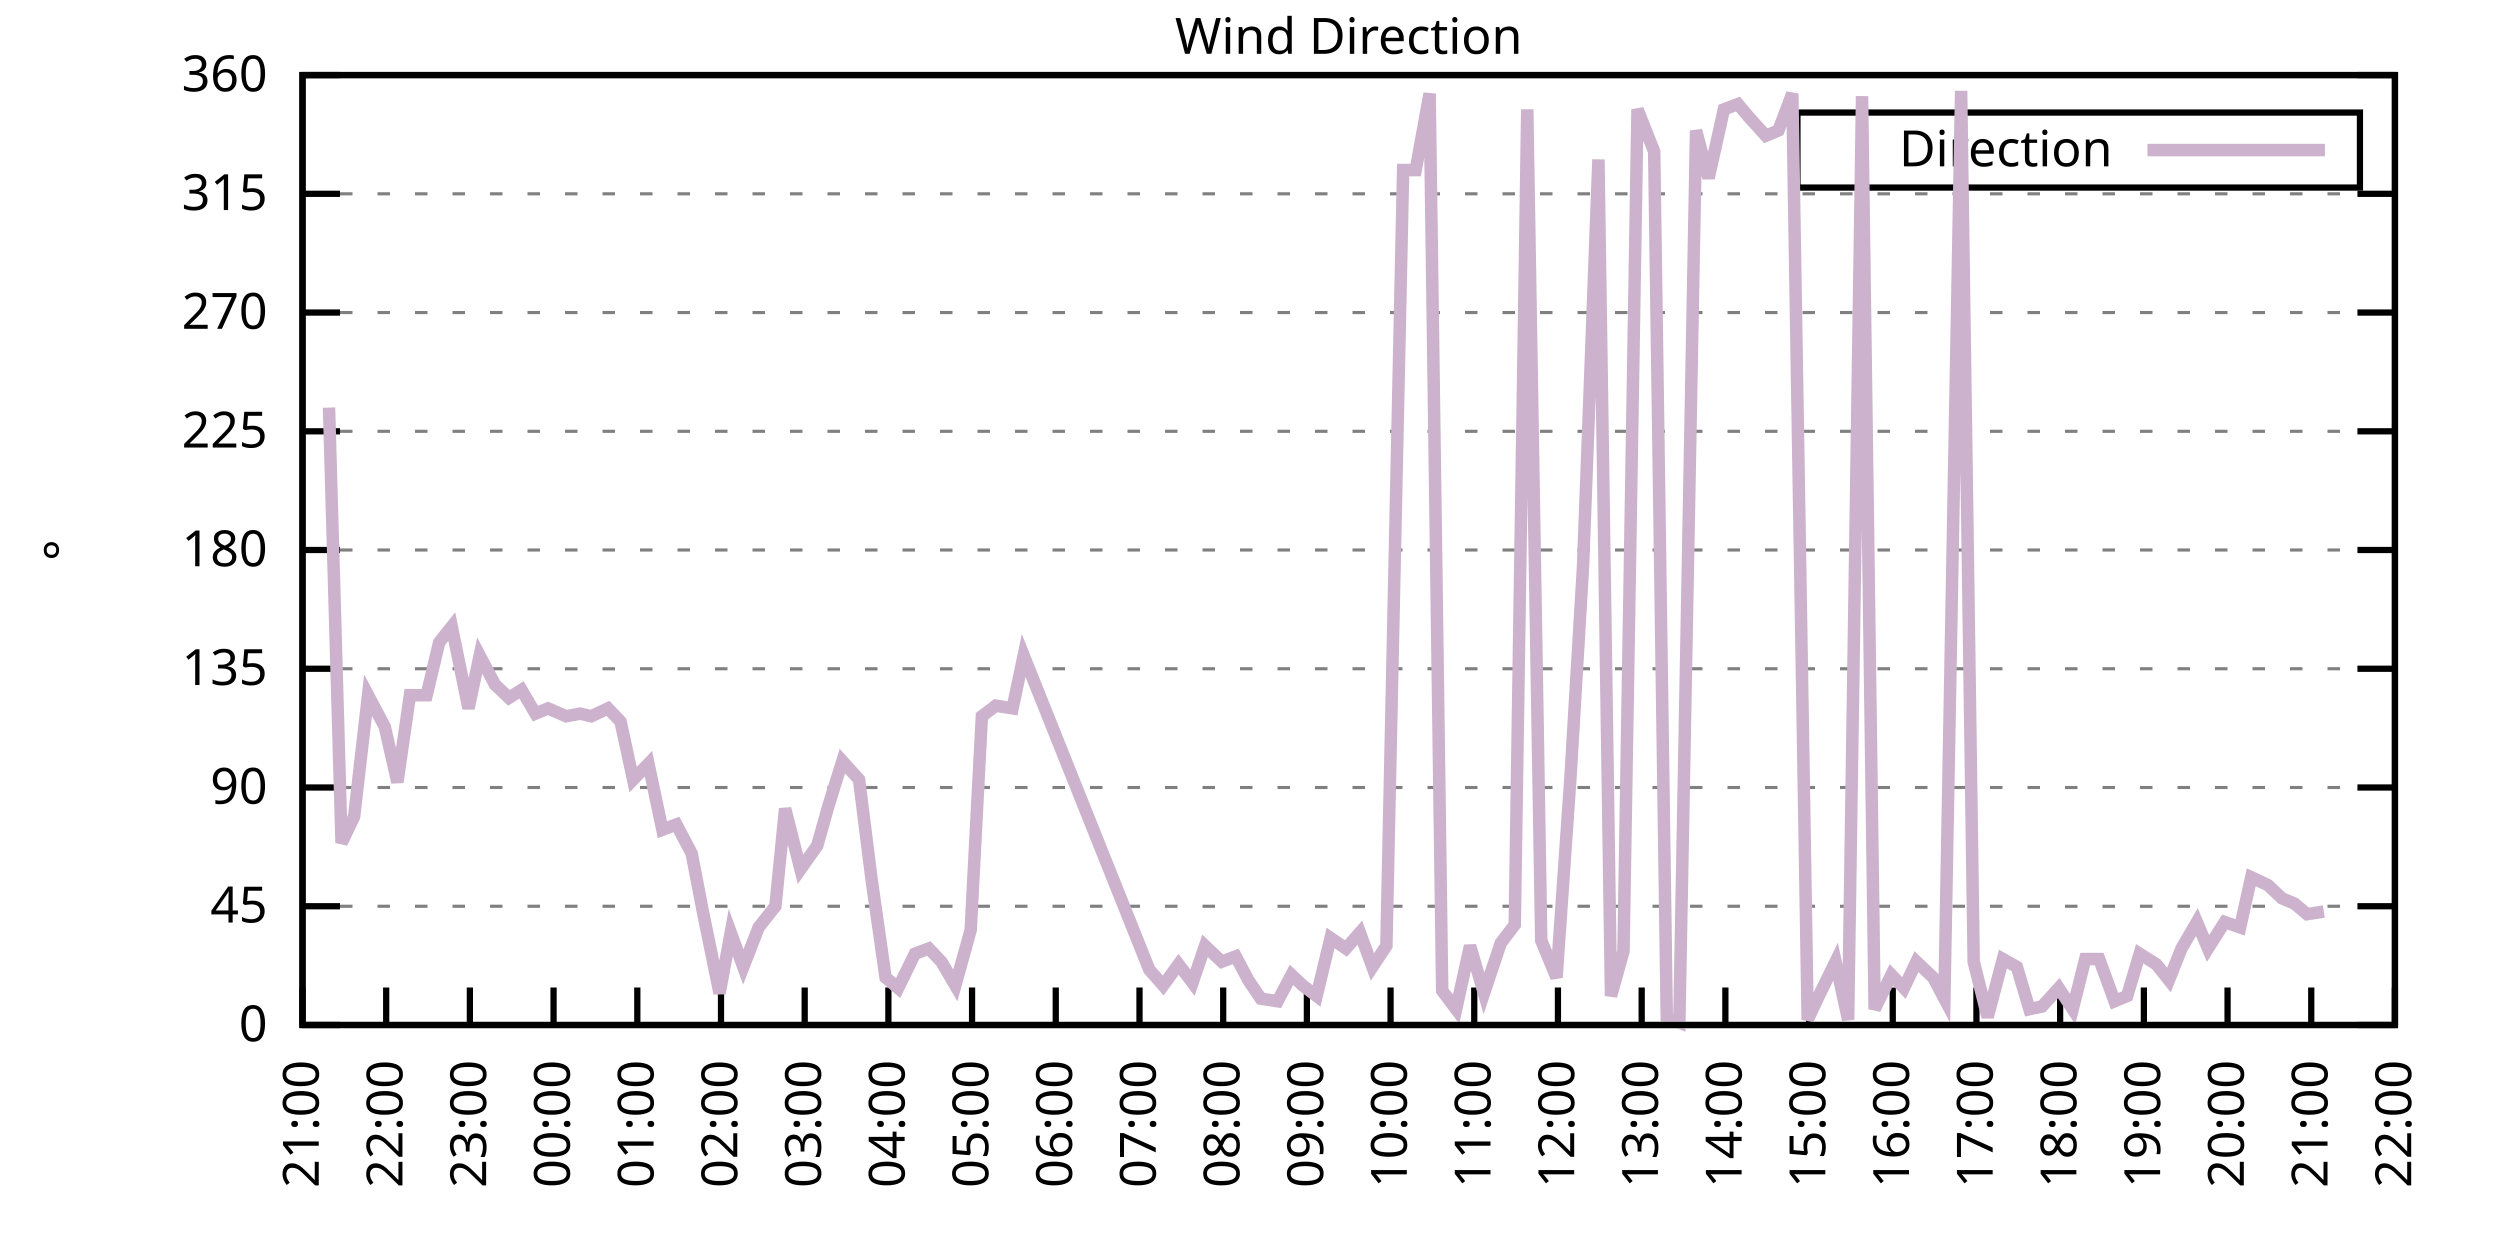
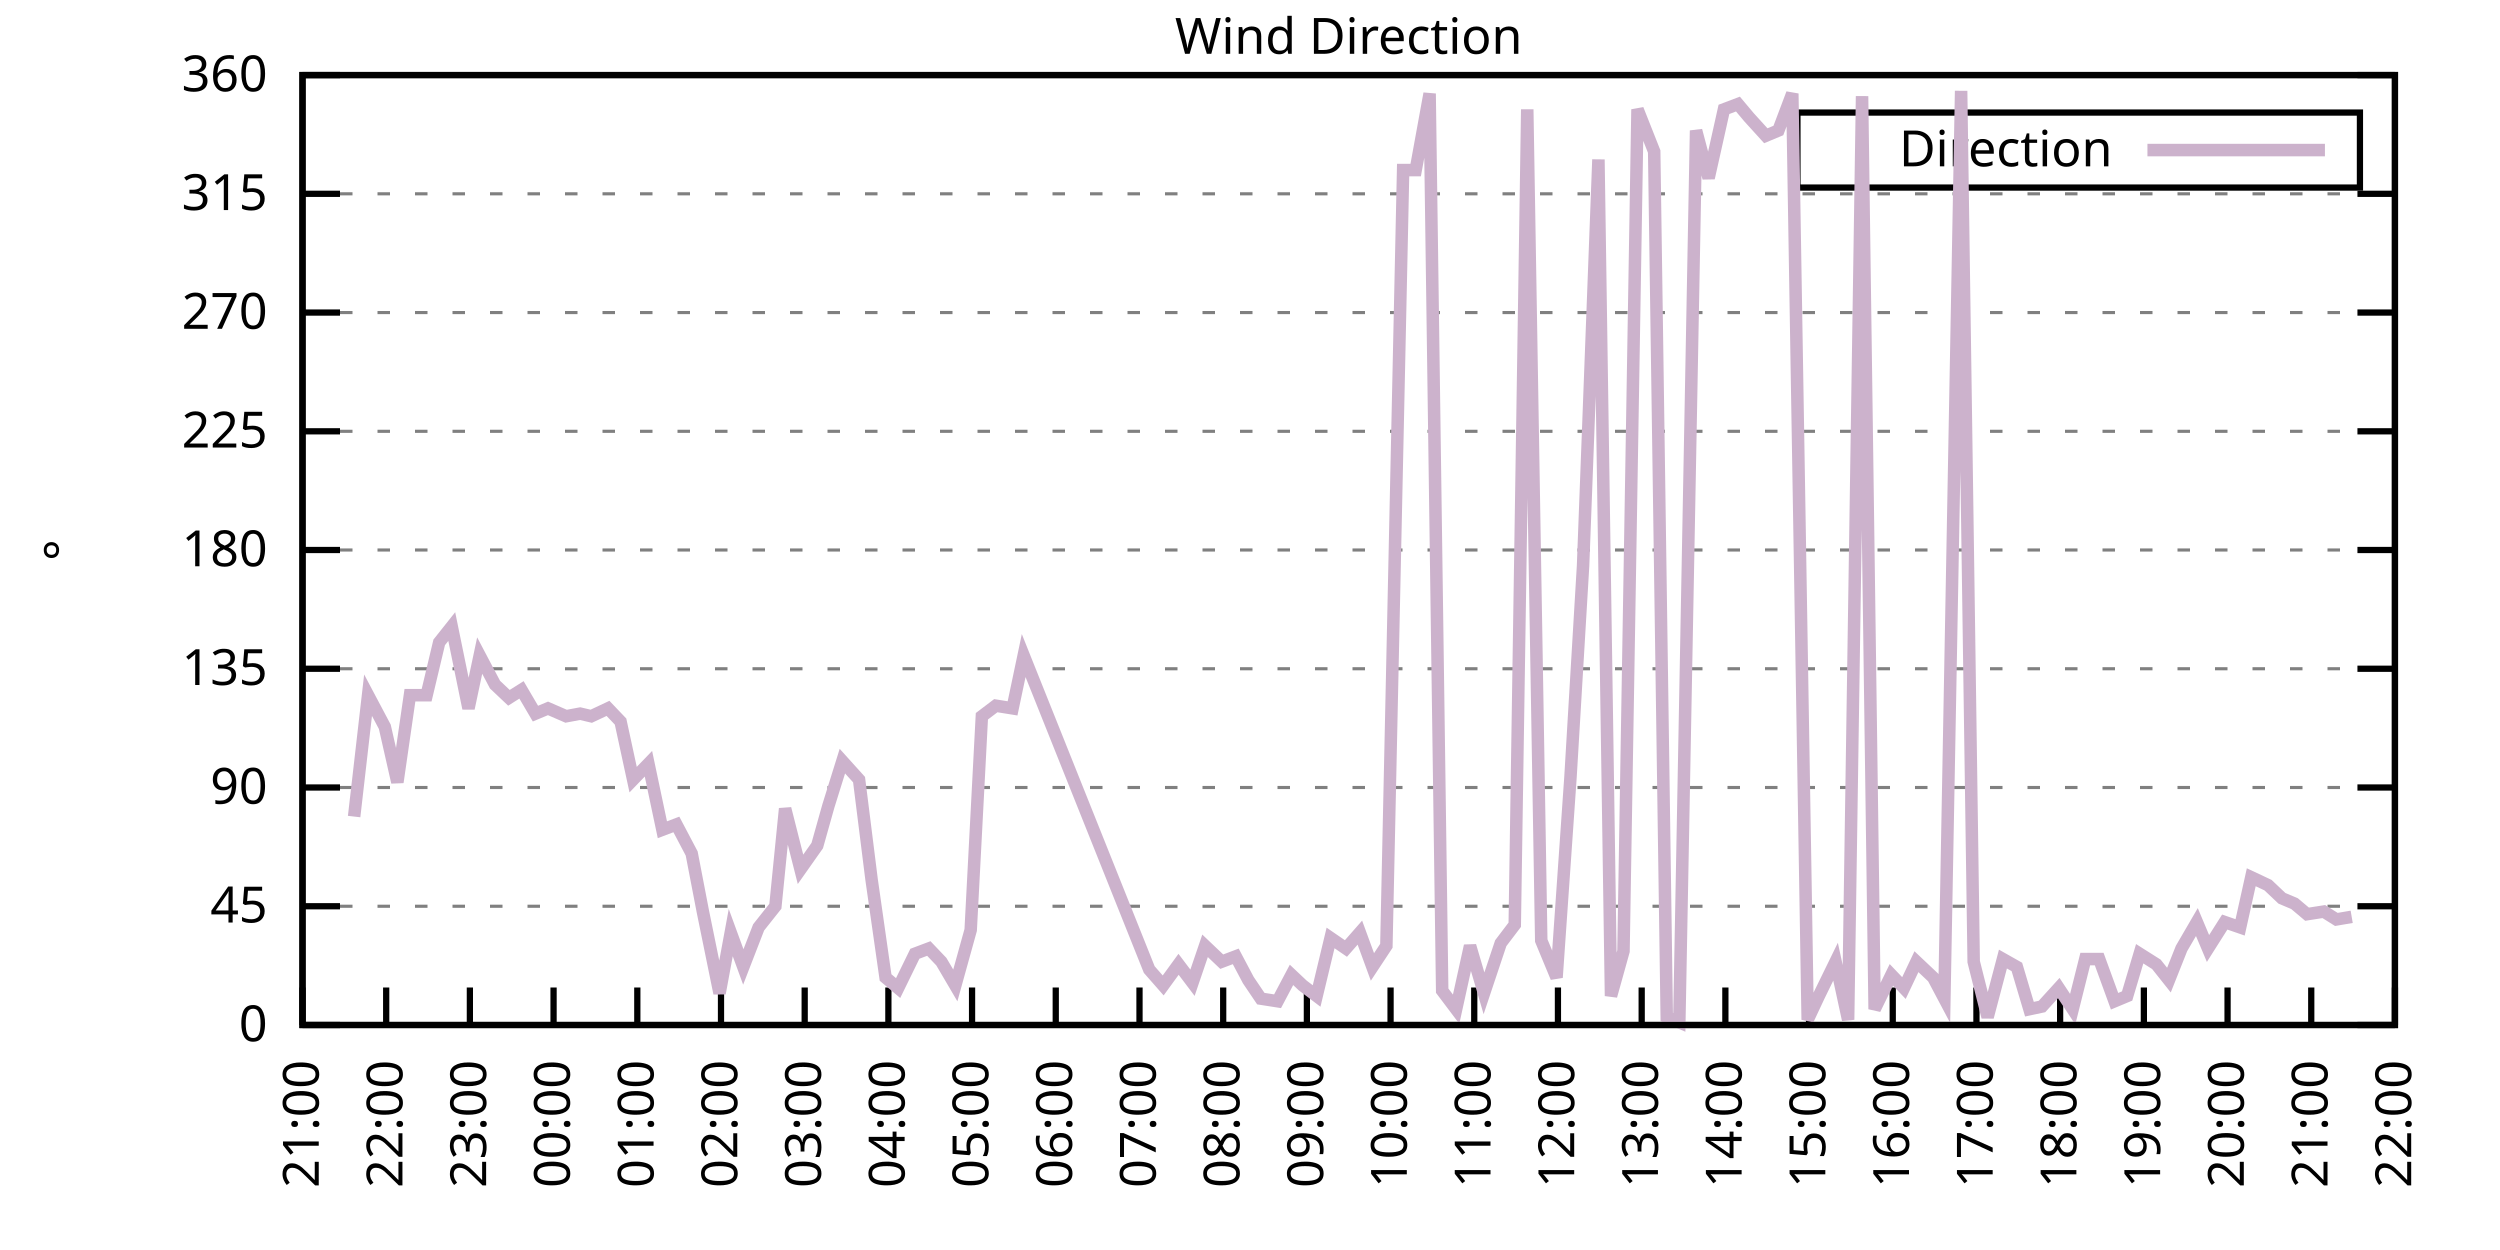
<svg xmlns="http://www.w3.org/2000/svg" xmlns:xlink="http://www.w3.org/1999/xlink" width="400" height="200" viewBox="0 0 400 200">
  <g id="gnuplot_canvas">
    <rect x="0" y="0" width="400" height="200" fill="none" />
    <defs>
      <circle id="gpDot" r="0.5" stroke-width="0.5" stroke="currentColor" />
      <path id="gpPt0" stroke-width="0.333" stroke="currentColor" d="M-1,0 h2 M0,-1 v2" />
      <path id="gpPt1" stroke-width="0.333" stroke="currentColor" d="M-1,-1 L1,1 M1,-1 L-1,1" />
      <path id="gpPt2" stroke-width="0.333" stroke="currentColor" d="M-1,0 L1,0 M0,-1 L0,1 M-1,-1 L1,1 M-1,1 L1,-1" />
      <rect id="gpPt3" stroke-width="0.333" stroke="currentColor" x="-1" y="-1" width="2" height="2" />
      <rect id="gpPt4" stroke-width="0.333" stroke="currentColor" fill="currentColor" x="-1" y="-1" width="2" height="2" />
      <circle id="gpPt5" stroke-width="0.333" stroke="currentColor" cx="0" cy="0" r="1" />
      <use xlink:href="#gpPt5" id="gpPt6" fill="currentColor" stroke="none" />
      <path id="gpPt7" stroke-width="0.333" stroke="currentColor" d="M0,-1.33 L-1.33,0.67 L1.33,0.67 z" />
      <use xlink:href="#gpPt7" id="gpPt8" fill="currentColor" stroke="none" />
      <use xlink:href="#gpPt7" id="gpPt9" stroke="currentColor" transform="rotate(180)" />
      <use xlink:href="#gpPt9" id="gpPt10" fill="currentColor" stroke="none" />
      <use xlink:href="#gpPt3" id="gpPt11" stroke="currentColor" transform="rotate(45)" />
      <use xlink:href="#gpPt11" id="gpPt12" fill="currentColor" stroke="none" />
      <path id="gpPt13" stroke-width="0.333" stroke="currentColor" d="M0,1.330 L1.265,0.411 L0.782,-1.067 L-0.782,-1.076 L-1.265,0.411 z" />
      <use xlink:href="#gpPt13" id="gpPt14" fill="currentColor" stroke="none" />
      <filter id="textbox" filterUnits="objectBoundingBox" x="0" y="0" height="1" width="1">
        <feFlood flood-color="white" flood-opacity="1" result="bgnd" />
        <feComposite in="SourceGraphic" in2="bgnd" operator="atop" />
      </filter>
      <filter id="greybox" filterUnits="objectBoundingBox" x="0" y="0" height="1" width="1">
        <feFlood flood-color="lightgrey" flood-opacity="1" result="grey" />
        <feComposite in="SourceGraphic" in2="grey" operator="atop" />
      </filter>
    </defs>
    <g fill="none" color="white" stroke="currentColor" stroke-width="1.00" stroke-linecap="butt" stroke-linejoin="miter">
</g>
    <g fill="none" color="black" stroke="currentColor" stroke-width="1.00" stroke-linecap="butt" stroke-linejoin="miter">
      <g stroke="none" shape-rendering="crispEdges">
        <polygon fill="rgb(255, 255, 255)" points="48.40,164.00 383.18,164.00 383.18,12.02 48.40,12.02 " />
      </g>
    </g>
    <g fill="none" color="black" stroke="currentColor" stroke-width="1.00" stroke-linecap="butt" stroke-linejoin="miter">
</g>
    <g fill="none" color="black" stroke="black" stroke-width="0.50" stroke-linecap="butt" stroke-linejoin="miter">
</g>
    <g fill="none" color="gray" stroke="currentColor" stroke-width="0.50" stroke-linecap="butt" stroke-linejoin="miter">
      <path stroke="gray" stroke-dasharray="2,4" class="gridline" d="M48.40,164.00 L383.19,164.00  " />
    </g>
    <g fill="none" color="gray" stroke="gray" stroke-width="1.00" stroke-linecap="butt" stroke-linejoin="miter">
</g>
    <g fill="none" color="black" stroke="currentColor" stroke-width="1.00" stroke-linecap="butt" stroke-linejoin="miter">
      <path stroke="black" d="M48.40,164.00 L54.40,164.00 M383.19,164.00 L377.19,164.00  " />
      <g transform="translate(42.80,166.60)" stroke="none" fill="black" font-family="Sans" font-size="8.00" text-anchor="end">
        <text>
          <tspan font-family="Sans"> 0</tspan>
        </text>
      </g>
    </g>
    <g fill="none" color="black" stroke="currentColor" stroke-width="1.00" stroke-linecap="butt" stroke-linejoin="miter">
</g>
    <g fill="none" color="black" stroke="black" stroke-width="0.50" stroke-linecap="butt" stroke-linejoin="miter">
</g>
    <g fill="none" color="gray" stroke="currentColor" stroke-width="0.50" stroke-linecap="butt" stroke-linejoin="miter">
      <path stroke="gray" stroke-dasharray="2,4" class="gridline" d="M48.40,145.00 L383.19,145.00  " />
    </g>
    <g fill="none" color="gray" stroke="gray" stroke-width="1.00" stroke-linecap="butt" stroke-linejoin="miter">
</g>
    <g fill="none" color="black" stroke="currentColor" stroke-width="1.00" stroke-linecap="butt" stroke-linejoin="miter">
      <path stroke="black" d="M48.40,145.00 L54.40,145.00 M383.19,145.00 L377.19,145.00  " />
      <g transform="translate(42.80,147.60)" stroke="none" fill="black" font-family="Sans" font-size="8.00" text-anchor="end">
        <text>
          <tspan font-family="Sans"> 45</tspan>
        </text>
      </g>
    </g>
    <g fill="none" color="black" stroke="currentColor" stroke-width="1.00" stroke-linecap="butt" stroke-linejoin="miter">
</g>
    <g fill="none" color="black" stroke="black" stroke-width="0.50" stroke-linecap="butt" stroke-linejoin="miter">
</g>
    <g fill="none" color="gray" stroke="currentColor" stroke-width="0.50" stroke-linecap="butt" stroke-linejoin="miter">
      <path stroke="gray" stroke-dasharray="2,4" class="gridline" d="M48.40,126.00 L383.19,126.00  " />
    </g>
    <g fill="none" color="gray" stroke="gray" stroke-width="1.00" stroke-linecap="butt" stroke-linejoin="miter">
</g>
    <g fill="none" color="black" stroke="currentColor" stroke-width="1.00" stroke-linecap="butt" stroke-linejoin="miter">
      <path stroke="black" d="M48.40,126.00 L54.40,126.00 M383.19,126.00 L377.19,126.00  " />
      <g transform="translate(42.80,128.60)" stroke="none" fill="black" font-family="Sans" font-size="8.00" text-anchor="end">
        <text>
          <tspan font-family="Sans"> 90</tspan>
        </text>
      </g>
    </g>
    <g fill="none" color="black" stroke="currentColor" stroke-width="1.00" stroke-linecap="butt" stroke-linejoin="miter">
</g>
    <g fill="none" color="black" stroke="black" stroke-width="0.50" stroke-linecap="butt" stroke-linejoin="miter">
</g>
    <g fill="none" color="gray" stroke="currentColor" stroke-width="0.50" stroke-linecap="butt" stroke-linejoin="miter">
      <path stroke="gray" stroke-dasharray="2,4" class="gridline" d="M48.40,107.00 L383.19,107.00  " />
    </g>
    <g fill="none" color="gray" stroke="gray" stroke-width="1.00" stroke-linecap="butt" stroke-linejoin="miter">
</g>
    <g fill="none" color="black" stroke="currentColor" stroke-width="1.00" stroke-linecap="butt" stroke-linejoin="miter">
      <path stroke="black" d="M48.40,107.00 L54.40,107.00 M383.19,107.00 L377.19,107.00  " />
      <g transform="translate(42.80,109.60)" stroke="none" fill="black" font-family="Sans" font-size="8.00" text-anchor="end">
        <text>
          <tspan font-family="Sans"> 135</tspan>
        </text>
      </g>
    </g>
    <g fill="none" color="black" stroke="currentColor" stroke-width="1.00" stroke-linecap="butt" stroke-linejoin="miter">
</g>
    <g fill="none" color="black" stroke="black" stroke-width="0.50" stroke-linecap="butt" stroke-linejoin="miter">
</g>
    <g fill="none" color="gray" stroke="currentColor" stroke-width="0.50" stroke-linecap="butt" stroke-linejoin="miter">
      <path stroke="gray" stroke-dasharray="2,4" class="gridline" d="M48.40,88.00 L383.19,88.00  " />
    </g>
    <g fill="none" color="gray" stroke="gray" stroke-width="1.00" stroke-linecap="butt" stroke-linejoin="miter">
</g>
    <g fill="none" color="black" stroke="currentColor" stroke-width="1.00" stroke-linecap="butt" stroke-linejoin="miter">
      <path stroke="black" d="M48.40,88.00 L54.40,88.00 M383.19,88.00 L377.19,88.00  " />
      <g transform="translate(42.80,90.60)" stroke="none" fill="black" font-family="Sans" font-size="8.00" text-anchor="end">
        <text>
          <tspan font-family="Sans"> 180</tspan>
        </text>
      </g>
    </g>
    <g fill="none" color="black" stroke="currentColor" stroke-width="1.00" stroke-linecap="butt" stroke-linejoin="miter">
</g>
    <g fill="none" color="black" stroke="black" stroke-width="0.50" stroke-linecap="butt" stroke-linejoin="miter">
</g>
    <g fill="none" color="gray" stroke="currentColor" stroke-width="0.50" stroke-linecap="butt" stroke-linejoin="miter">
      <path stroke="gray" stroke-dasharray="2,4" class="gridline" d="M48.40,69.01 L383.19,69.01  " />
    </g>
    <g fill="none" color="gray" stroke="gray" stroke-width="1.00" stroke-linecap="butt" stroke-linejoin="miter">
</g>
    <g fill="none" color="black" stroke="currentColor" stroke-width="1.00" stroke-linecap="butt" stroke-linejoin="miter">
      <path stroke="black" d="M48.40,69.01 L54.40,69.01 M383.19,69.01 L377.19,69.01  " />
      <g transform="translate(42.80,71.61)" stroke="none" fill="black" font-family="Sans" font-size="8.00" text-anchor="end">
        <text>
          <tspan font-family="Sans"> 225</tspan>
        </text>
      </g>
    </g>
    <g fill="none" color="black" stroke="currentColor" stroke-width="1.00" stroke-linecap="butt" stroke-linejoin="miter">
</g>
    <g fill="none" color="black" stroke="black" stroke-width="0.50" stroke-linecap="butt" stroke-linejoin="miter">
</g>
    <g fill="none" color="gray" stroke="currentColor" stroke-width="0.50" stroke-linecap="butt" stroke-linejoin="miter">
      <path stroke="gray" stroke-dasharray="2,4" class="gridline" d="M48.40,50.01 L383.19,50.01  " />
    </g>
    <g fill="none" color="gray" stroke="gray" stroke-width="1.00" stroke-linecap="butt" stroke-linejoin="miter">
</g>
    <g fill="none" color="black" stroke="currentColor" stroke-width="1.00" stroke-linecap="butt" stroke-linejoin="miter">
      <path stroke="black" d="M48.40,50.01 L54.40,50.01 M383.19,50.01 L377.19,50.01  " />
      <g transform="translate(42.80,52.61)" stroke="none" fill="black" font-family="Sans" font-size="8.00" text-anchor="end">
        <text>
          <tspan font-family="Sans"> 270</tspan>
        </text>
      </g>
    </g>
    <g fill="none" color="black" stroke="currentColor" stroke-width="1.00" stroke-linecap="butt" stroke-linejoin="miter">
</g>
    <g fill="none" color="black" stroke="black" stroke-width="0.50" stroke-linecap="butt" stroke-linejoin="miter">
</g>
    <g fill="none" color="gray" stroke="currentColor" stroke-width="0.50" stroke-linecap="butt" stroke-linejoin="miter">
      <path stroke="gray" stroke-dasharray="2,4" class="gridline" d="M48.40,31.01 L383.19,31.01  " />
    </g>
    <g fill="none" color="gray" stroke="gray" stroke-width="1.00" stroke-linecap="butt" stroke-linejoin="miter">
</g>
    <g fill="none" color="black" stroke="currentColor" stroke-width="1.00" stroke-linecap="butt" stroke-linejoin="miter">
      <path stroke="black" d="M48.40,31.01 L54.40,31.01 M383.19,31.01 L377.19,31.01  " />
      <g transform="translate(42.80,33.61)" stroke="none" fill="black" font-family="Sans" font-size="8.00" text-anchor="end">
        <text>
          <tspan font-family="Sans"> 315</tspan>
        </text>
      </g>
    </g>
    <g fill="none" color="black" stroke="currentColor" stroke-width="1.00" stroke-linecap="butt" stroke-linejoin="miter">
</g>
    <g fill="none" color="black" stroke="black" stroke-width="0.50" stroke-linecap="butt" stroke-linejoin="miter">
</g>
    <g fill="none" color="gray" stroke="currentColor" stroke-width="0.50" stroke-linecap="butt" stroke-linejoin="miter">
      <path stroke="gray" stroke-dasharray="2,4" class="gridline" d="M48.40,12.01 L383.19,12.01  " />
    </g>
    <g fill="none" color="gray" stroke="gray" stroke-width="1.00" stroke-linecap="butt" stroke-linejoin="miter">
</g>
    <g fill="none" color="black" stroke="currentColor" stroke-width="1.00" stroke-linecap="butt" stroke-linejoin="miter">
      <path stroke="black" d="M48.40,12.01 L54.40,12.01 M383.19,12.01 L377.19,12.01  " />
      <g transform="translate(42.80,14.61)" stroke="none" fill="black" font-family="Sans" font-size="8.00" text-anchor="end">
        <text>
          <tspan font-family="Sans"> 360</tspan>
        </text>
      </g>
    </g>
    <g fill="none" color="black" stroke="currentColor" stroke-width="1.00" stroke-linecap="butt" stroke-linejoin="miter">
      <path stroke="black" d="M48.40,164.00 L48.40,158.00  " />
      <g transform="translate(51.00,169.60) rotate(270.00)" stroke="none" fill="black" font-family="Sans" font-size="8.00" text-anchor="end">
        <text>
          <tspan font-family="Sans">21:00</tspan>
        </text>
      </g>
    </g>
    <g fill="none" color="black" stroke="currentColor" stroke-width="1.00" stroke-linecap="butt" stroke-linejoin="miter">
      <path stroke="black" d="M61.79,164.00 L61.79,158.00  " />
      <g transform="translate(64.39,169.60) rotate(270.00)" stroke="none" fill="black" font-family="Sans" font-size="8.00" text-anchor="end">
        <text>
          <tspan font-family="Sans">22:00</tspan>
        </text>
      </g>
    </g>
    <g fill="none" color="black" stroke="currentColor" stroke-width="1.00" stroke-linecap="butt" stroke-linejoin="miter">
      <path stroke="black" d="M75.18,164.00 L75.18,158.00  " />
      <g transform="translate(77.78,169.60) rotate(270.00)" stroke="none" fill="black" font-family="Sans" font-size="8.00" text-anchor="end">
        <text>
          <tspan font-family="Sans">23:00</tspan>
        </text>
      </g>
    </g>
    <g fill="none" color="black" stroke="currentColor" stroke-width="1.00" stroke-linecap="butt" stroke-linejoin="miter">
      <path stroke="black" d="M88.57,164.00 L88.57,158.00  " />
      <g transform="translate(91.17,169.60) rotate(270.00)" stroke="none" fill="black" font-family="Sans" font-size="8.00" text-anchor="end">
        <text>
          <tspan font-family="Sans">00:00</tspan>
        </text>
      </g>
    </g>
    <g fill="none" color="black" stroke="currentColor" stroke-width="1.00" stroke-linecap="butt" stroke-linejoin="miter">
      <path stroke="black" d="M101.97,164.00 L101.97,158.00  " />
      <g transform="translate(104.57,169.60) rotate(270.00)" stroke="none" fill="black" font-family="Sans" font-size="8.00" text-anchor="end">
        <text>
          <tspan font-family="Sans">01:00</tspan>
        </text>
      </g>
    </g>
    <g fill="none" color="black" stroke="currentColor" stroke-width="1.00" stroke-linecap="butt" stroke-linejoin="miter">
      <path stroke="black" d="M115.36,164.00 L115.36,158.00  " />
      <g transform="translate(117.96,169.60) rotate(270.00)" stroke="none" fill="black" font-family="Sans" font-size="8.00" text-anchor="end">
        <text>
          <tspan font-family="Sans">02:00</tspan>
        </text>
      </g>
    </g>
    <g fill="none" color="black" stroke="currentColor" stroke-width="1.00" stroke-linecap="butt" stroke-linejoin="miter">
      <path stroke="black" d="M128.75,164.00 L128.75,158.00  " />
      <g transform="translate(131.35,169.60) rotate(270.00)" stroke="none" fill="black" font-family="Sans" font-size="8.00" text-anchor="end">
        <text>
          <tspan font-family="Sans">03:00</tspan>
        </text>
      </g>
    </g>
    <g fill="none" color="black" stroke="currentColor" stroke-width="1.00" stroke-linecap="butt" stroke-linejoin="miter">
      <path stroke="black" d="M142.14,164.00 L142.14,158.00  " />
      <g transform="translate(144.74,169.60) rotate(270.00)" stroke="none" fill="black" font-family="Sans" font-size="8.00" text-anchor="end">
        <text>
          <tspan font-family="Sans">04:00</tspan>
        </text>
      </g>
    </g>
    <g fill="none" color="black" stroke="currentColor" stroke-width="1.00" stroke-linecap="butt" stroke-linejoin="miter">
      <path stroke="black" d="M155.53,164.00 L155.53,158.00  " />
      <g transform="translate(158.13,169.60) rotate(270.00)" stroke="none" fill="black" font-family="Sans" font-size="8.00" text-anchor="end">
        <text>
          <tspan font-family="Sans">05:00</tspan>
        </text>
      </g>
    </g>
    <g fill="none" color="black" stroke="currentColor" stroke-width="1.00" stroke-linecap="butt" stroke-linejoin="miter">
      <path stroke="black" d="M168.92,164.00 L168.92,158.00  " />
      <g transform="translate(171.52,169.60) rotate(270.00)" stroke="none" fill="black" font-family="Sans" font-size="8.00" text-anchor="end">
        <text>
          <tspan font-family="Sans">06:00</tspan>
        </text>
      </g>
    </g>
    <g fill="none" color="black" stroke="currentColor" stroke-width="1.00" stroke-linecap="butt" stroke-linejoin="miter">
      <path stroke="black" d="M182.32,164.00 L182.32,158.00  " />
      <g transform="translate(184.92,169.60) rotate(270.00)" stroke="none" fill="black" font-family="Sans" font-size="8.00" text-anchor="end">
        <text>
          <tspan font-family="Sans">07:00</tspan>
        </text>
      </g>
    </g>
    <g fill="none" color="black" stroke="currentColor" stroke-width="1.00" stroke-linecap="butt" stroke-linejoin="miter">
      <path stroke="black" d="M195.71,164.00 L195.71,158.00  " />
      <g transform="translate(198.31,169.60) rotate(270.00)" stroke="none" fill="black" font-family="Sans" font-size="8.00" text-anchor="end">
        <text>
          <tspan font-family="Sans">08:00</tspan>
        </text>
      </g>
    </g>
    <g fill="none" color="black" stroke="currentColor" stroke-width="1.00" stroke-linecap="butt" stroke-linejoin="miter">
      <path stroke="black" d="M209.10,164.00 L209.10,158.00  " />
      <g transform="translate(211.70,169.60) rotate(270.00)" stroke="none" fill="black" font-family="Sans" font-size="8.00" text-anchor="end">
        <text>
          <tspan font-family="Sans">09:00</tspan>
        </text>
      </g>
    </g>
    <g fill="none" color="black" stroke="currentColor" stroke-width="1.00" stroke-linecap="butt" stroke-linejoin="miter">
      <path stroke="black" d="M222.49,164.00 L222.49,158.00  " />
      <g transform="translate(225.09,169.60) rotate(270.00)" stroke="none" fill="black" font-family="Sans" font-size="8.00" text-anchor="end">
        <text>
          <tspan font-family="Sans">10:00</tspan>
        </text>
      </g>
    </g>
    <g fill="none" color="black" stroke="currentColor" stroke-width="1.00" stroke-linecap="butt" stroke-linejoin="miter">
      <path stroke="black" d="M235.88,164.00 L235.88,158.00  " />
      <g transform="translate(238.48,169.60) rotate(270.00)" stroke="none" fill="black" font-family="Sans" font-size="8.00" text-anchor="end">
        <text>
          <tspan font-family="Sans">11:00</tspan>
        </text>
      </g>
    </g>
    <g fill="none" color="black" stroke="currentColor" stroke-width="1.00" stroke-linecap="butt" stroke-linejoin="miter">
      <path stroke="black" d="M249.27,164.00 L249.27,158.00  " />
      <g transform="translate(251.87,169.60) rotate(270.00)" stroke="none" fill="black" font-family="Sans" font-size="8.00" text-anchor="end">
        <text>
          <tspan font-family="Sans">12:00</tspan>
        </text>
      </g>
    </g>
    <g fill="none" color="black" stroke="currentColor" stroke-width="1.00" stroke-linecap="butt" stroke-linejoin="miter">
      <path stroke="black" d="M262.67,164.00 L262.67,158.00  " />
      <g transform="translate(265.27,169.60) rotate(270.00)" stroke="none" fill="black" font-family="Sans" font-size="8.00" text-anchor="end">
        <text>
          <tspan font-family="Sans">13:00</tspan>
        </text>
      </g>
    </g>
    <g fill="none" color="black" stroke="currentColor" stroke-width="1.00" stroke-linecap="butt" stroke-linejoin="miter">
      <path stroke="black" d="M276.06,164.00 L276.06,158.00  " />
      <g transform="translate(278.66,169.60) rotate(270.00)" stroke="none" fill="black" font-family="Sans" font-size="8.00" text-anchor="end">
        <text>
          <tspan font-family="Sans">14:00</tspan>
        </text>
      </g>
    </g>
    <g fill="none" color="black" stroke="currentColor" stroke-width="1.00" stroke-linecap="butt" stroke-linejoin="miter">
      <path stroke="black" d="M289.45,164.00 L289.45,158.00  " />
      <g transform="translate(292.05,169.60) rotate(270.00)" stroke="none" fill="black" font-family="Sans" font-size="8.00" text-anchor="end">
        <text>
          <tspan font-family="Sans">15:00</tspan>
        </text>
      </g>
    </g>
    <g fill="none" color="black" stroke="currentColor" stroke-width="1.00" stroke-linecap="butt" stroke-linejoin="miter">
      <path stroke="black" d="M302.84,164.00 L302.84,158.00  " />
      <g transform="translate(305.44,169.60) rotate(270.00)" stroke="none" fill="black" font-family="Sans" font-size="8.00" text-anchor="end">
        <text>
          <tspan font-family="Sans">16:00</tspan>
        </text>
      </g>
    </g>
    <g fill="none" color="black" stroke="currentColor" stroke-width="1.00" stroke-linecap="butt" stroke-linejoin="miter">
      <path stroke="black" d="M316.23,164.00 L316.23,158.00  " />
      <g transform="translate(318.83,169.60) rotate(270.00)" stroke="none" fill="black" font-family="Sans" font-size="8.00" text-anchor="end">
        <text>
          <tspan font-family="Sans">17:00</tspan>
        </text>
      </g>
    </g>
    <g fill="none" color="black" stroke="currentColor" stroke-width="1.00" stroke-linecap="butt" stroke-linejoin="miter">
      <path stroke="black" d="M329.62,164.00 L329.62,158.00  " />
      <g transform="translate(332.22,169.60) rotate(270.00)" stroke="none" fill="black" font-family="Sans" font-size="8.00" text-anchor="end">
        <text>
          <tspan font-family="Sans">18:00</tspan>
        </text>
      </g>
    </g>
    <g fill="none" color="black" stroke="currentColor" stroke-width="1.00" stroke-linecap="butt" stroke-linejoin="miter">
      <path stroke="black" d="M343.02,164.00 L343.02,158.00  " />
      <g transform="translate(345.62,169.60) rotate(270.00)" stroke="none" fill="black" font-family="Sans" font-size="8.00" text-anchor="end">
        <text>
          <tspan font-family="Sans">19:00</tspan>
        </text>
      </g>
    </g>
    <g fill="none" color="black" stroke="currentColor" stroke-width="1.00" stroke-linecap="butt" stroke-linejoin="miter">
      <path stroke="black" d="M356.41,164.00 L356.41,158.00  " />
      <g transform="translate(359.01,169.60) rotate(270.00)" stroke="none" fill="black" font-family="Sans" font-size="8.00" text-anchor="end">
        <text>
          <tspan font-family="Sans">20:00</tspan>
        </text>
      </g>
    </g>
    <g fill="none" color="black" stroke="currentColor" stroke-width="1.00" stroke-linecap="butt" stroke-linejoin="miter">
      <path stroke="black" d="M369.80,164.00 L369.80,158.00  " />
      <g transform="translate(372.40,169.60) rotate(270.00)" stroke="none" fill="black" font-family="Sans" font-size="8.00" text-anchor="end">
        <text>
          <tspan font-family="Sans">21:00</tspan>
        </text>
      </g>
    </g>
    <g fill="none" color="black" stroke="currentColor" stroke-width="1.00" stroke-linecap="butt" stroke-linejoin="miter">
      <path stroke="black" d="M383.19,164.00 L383.19,158.00  " />
      <g transform="translate(385.79,169.60) rotate(270.00)" stroke="none" fill="black" font-family="Sans" font-size="8.00" text-anchor="end">
        <text>
          <tspan font-family="Sans">22:00</tspan>
        </text>
      </g>
    </g>
    <g fill="none" color="black" stroke="currentColor" stroke-width="1.00" stroke-linecap="butt" stroke-linejoin="miter">
</g>
    <g fill="none" color="black" stroke="currentColor" stroke-width="1.00" stroke-linecap="butt" stroke-linejoin="miter">
      <path stroke="black" d="M48.40,12.01 L48.40,164.00 L383.19,164.00 L383.19,12.01 L48.40,12.01 Z  " />
    </g>
    <g fill="none" color="black" stroke="currentColor" stroke-width="1.00" stroke-linecap="butt" stroke-linejoin="miter">
</g>
    <g fill="none" color="black" stroke="currentColor" stroke-width="1.00" stroke-linecap="butt" stroke-linejoin="miter">
      <path stroke="black" d="M287.59,30.01 L287.59,18.01 L377.59,18.01 L377.59,30.01 L287.59,30.01 Z  " />
    </g>
    <g id="Wind_direction_plot_1">
      <g fill="none" color="white" stroke="black" stroke-width="2.00" stroke-linecap="butt" stroke-linejoin="miter">
</g>
      <g fill="none" color="black" stroke="currentColor" stroke-width="2.00" stroke-linecap="butt" stroke-linejoin="miter">
        <g transform="translate(337.99,26.61)" stroke="none" fill="black" font-family="Sans" font-size="8.00" text-anchor="end">
          <text>
            <tspan font-family="Sans">Direction</tspan>
          </text>
        </g>
      </g>
      <g fill="none" color="black" stroke="currentColor" stroke-width="2.00" stroke-linecap="butt" stroke-linejoin="miter">
-         <path stroke="rgb(204, 178, 204)" d="M343.59,24.01 L371.99,24.01 M52.64,65.21 L54.65,134.87 L56.66,130.65 L58.89,111.23 L61.57,116.29 L63.58,125.16   L65.59,111.23 L68.26,111.23 L70.27,102.78 L72.28,100.25 L74.96,113.34 L76.75,104.89 L79.20,109.54 L81.43,111.65   L83.44,110.38 L85.67,114.18 L87.68,113.34 L90.58,114.60 L92.82,114.18 L94.60,114.60 L97.28,113.34 L99.29,115.45   L101.30,124.74 L103.75,122.20 L105.98,132.76 L108.22,131.91 L110.67,136.56 L112.46,145.85 L115.13,158.93 L116.92,149.22   L118.93,154.71 L121.38,148.38 L124.06,145.00 L125.62,129.38 L128.08,139.09 L130.76,135.29 L132.54,128.96 L134.78,121.78   L137.45,124.74 L139.46,140.78 L141.69,156.40 L143.70,158.09 L146.38,152.60 L148.61,151.76 L150.62,153.87 L152.85,157.67   L155.31,148.80 L157.10,114.60 L159.33,112.91 L162.01,113.34 L163.79,104.89 L183.88,155.13 L186.11,157.67 L188.57,154.29   L190.80,157.24 L192.81,151.33 L195.48,153.87 L197.72,153.02 L199.73,156.82 L201.73,159.78 L204.41,160.20 L206.64,155.98   L208.43,157.67 L210.66,159.36 L212.89,150.07 L215.35,151.76 L217.58,149.22 L219.59,154.71 L221.82,151.33 L224.50,27.21   L226.51,27.21 L228.74,14.97 L230.75,158.51 L232.98,161.47 L235.21,151.33 L237.44,158.93 L240.12,150.91 L242.36,147.96   L244.36,17.50 L246.60,150.49 L249.05,156.40 L251.28,124.31 L253.29,90.54 L255.75,25.52 L257.76,159.36 L259.76,152.18   L262.00,17.50 L264.67,24.25 L266.68,162.73 L268.69,163.58 L271.37,20.88 L273.38,28.48 L275.83,17.50 L278.07,16.65   L279.85,18.77 L282.53,21.72 L284.54,20.88 L286.77,14.97 L289.23,163.16 L291.01,159.36 L293.69,153.87 L295.70,163.16   L297.93,15.39 L299.94,161.47 L302.62,155.98 L304.63,158.09 L306.63,153.87 L309.31,156.40 L311.10,159.78 L313.78,14.54   L315.79,153.87 L318.02,162.73 L320.47,153.45 L322.70,154.71 L324.71,161.47 L326.72,161.04 L329.40,158.09 L331.63,161.47   L333.64,153.45 L335.87,153.45 L338.33,160.20 L340.34,159.36 L342.35,152.60 L345.02,154.29 L347.03,156.82 L349.04,151.76   L351.50,147.53 L353.28,151.76 L355.96,147.53 L358.42,148.38 L360.20,140.36 L362.88,141.62 L365.11,143.73 L367.12,144.58   L369.13,146.27 L371.81,145.85  " />
+         <path stroke="rgb(204, 178, 204)" d="M343.59,24.01 L371.99,24.01 M56.66,130.65 L58.89,111.23 L61.57,116.29 L63.58,125.16 L65.59,111.23 L68.26,111.23   L70.27,102.78 L72.28,100.25 L74.96,113.34 L76.75,104.89 L79.20,109.54 L81.43,111.65 L83.44,110.38 L85.67,114.18   L87.68,113.34 L90.58,114.60 L92.82,114.18 L94.60,114.60 L97.28,113.34 L99.29,115.45 L101.30,124.74 L103.75,122.20   L105.98,132.76 L108.22,131.91 L110.67,136.56 L112.46,145.85 L115.13,158.93 L116.92,149.22 L118.93,154.71 L121.38,148.38   L124.06,145.00 L125.62,129.38 L128.08,139.09 L130.76,135.29 L132.54,128.96 L134.78,121.78 L137.45,124.74 L139.46,140.78   L141.69,156.40 L143.70,158.09 L146.38,152.60 L148.61,151.76 L150.62,153.87 L152.85,157.67 L155.31,148.80 L157.10,114.60   L159.33,112.91 L162.01,113.34 L163.79,104.89 L183.88,155.13 L186.11,157.67 L188.57,154.29 L190.80,157.24 L192.81,151.33   L195.48,153.87 L197.72,153.02 L199.73,156.82 L201.73,159.78 L204.41,160.20 L206.64,155.98 L208.43,157.67 L210.66,159.36   L212.89,150.07 L215.35,151.76 L217.58,149.22 L219.59,154.71 L221.82,151.33 L224.50,27.21 L226.51,27.21 L228.74,14.97   L230.75,158.51 L232.98,161.47 L235.21,151.33 L237.44,158.93 L240.12,150.91 L242.36,147.96 L244.36,17.50 L246.60,150.49   L249.05,156.40 L251.28,124.31 L253.29,90.54 L255.75,25.52 L257.76,159.36 L259.76,152.18 L262.00,17.50 L264.67,24.25   L266.68,162.73 L268.69,163.58 L271.37,20.88 L273.38,28.48 L275.83,17.50 L278.07,16.65 L279.85,18.77 L282.53,21.72   L284.54,20.88 L286.77,14.97 L289.23,163.16 L291.01,159.36 L293.69,153.87 L295.70,163.16 L297.93,15.39 L299.94,161.47   L302.62,155.98 L304.63,158.09 L306.63,153.87 L309.31,156.40 L311.10,159.78 L313.78,14.54 L315.79,153.87 L318.02,162.73   L320.47,153.45 L322.70,154.71 L324.71,161.47 L326.72,161.04 L329.40,158.09 L331.63,161.47 L333.64,153.45 L335.87,153.45   L338.33,160.20 L340.34,159.36 L342.35,152.60 L345.02,154.29 L347.03,156.82 L349.04,151.76 L351.50,147.53 L353.28,151.76   L355.96,147.53 L358.42,148.38 L360.20,140.36 L362.88,141.62 L365.11,143.73 L367.12,144.58 L369.13,146.27 L371.81,145.85   L373.82,147.11 L376.27,146.69  " />
      </g>
    </g>
    <g fill="none" color="black" stroke="currentColor" stroke-width="2.00" stroke-linecap="butt" stroke-linejoin="miter">
</g>
    <g fill="none" color="black" stroke="black" stroke-width="1.00" stroke-linecap="butt" stroke-linejoin="miter">
</g>
    <g fill="none" color="black" stroke="currentColor" stroke-width="1.00" stroke-linecap="butt" stroke-linejoin="miter">
      <path stroke="black" d="M48.40,12.01 L48.40,164.00 L383.19,164.00 L383.19,12.01 L48.40,12.01 Z  " />
      <g transform="translate(12.80,88.01) rotate(270.00)" stroke="none" fill="black" font-family="Sans" font-size="8.00" text-anchor="middle">
        <text>
          <tspan font-family="Sans">°</tspan>
        </text>
      </g>
    </g>
    <g fill="none" color="black" stroke="currentColor" stroke-width="1.00" stroke-linecap="butt" stroke-linejoin="miter">
</g>
    <g fill="none" color="black" stroke="currentColor" stroke-width="1.00" stroke-linecap="butt" stroke-linejoin="miter">
      <g transform="translate(215.79,8.61)" stroke="none" fill="black" font-family="Sans" font-size="8.00" text-anchor="middle">
        <text>
          <tspan font-family="Sans">Wind Direction</tspan>
        </text>
      </g>
    </g>
    <g fill="none" color="black" stroke="currentColor" stroke-width="1.00" stroke-linecap="butt" stroke-linejoin="miter">
</g>
  </g>
</svg>
